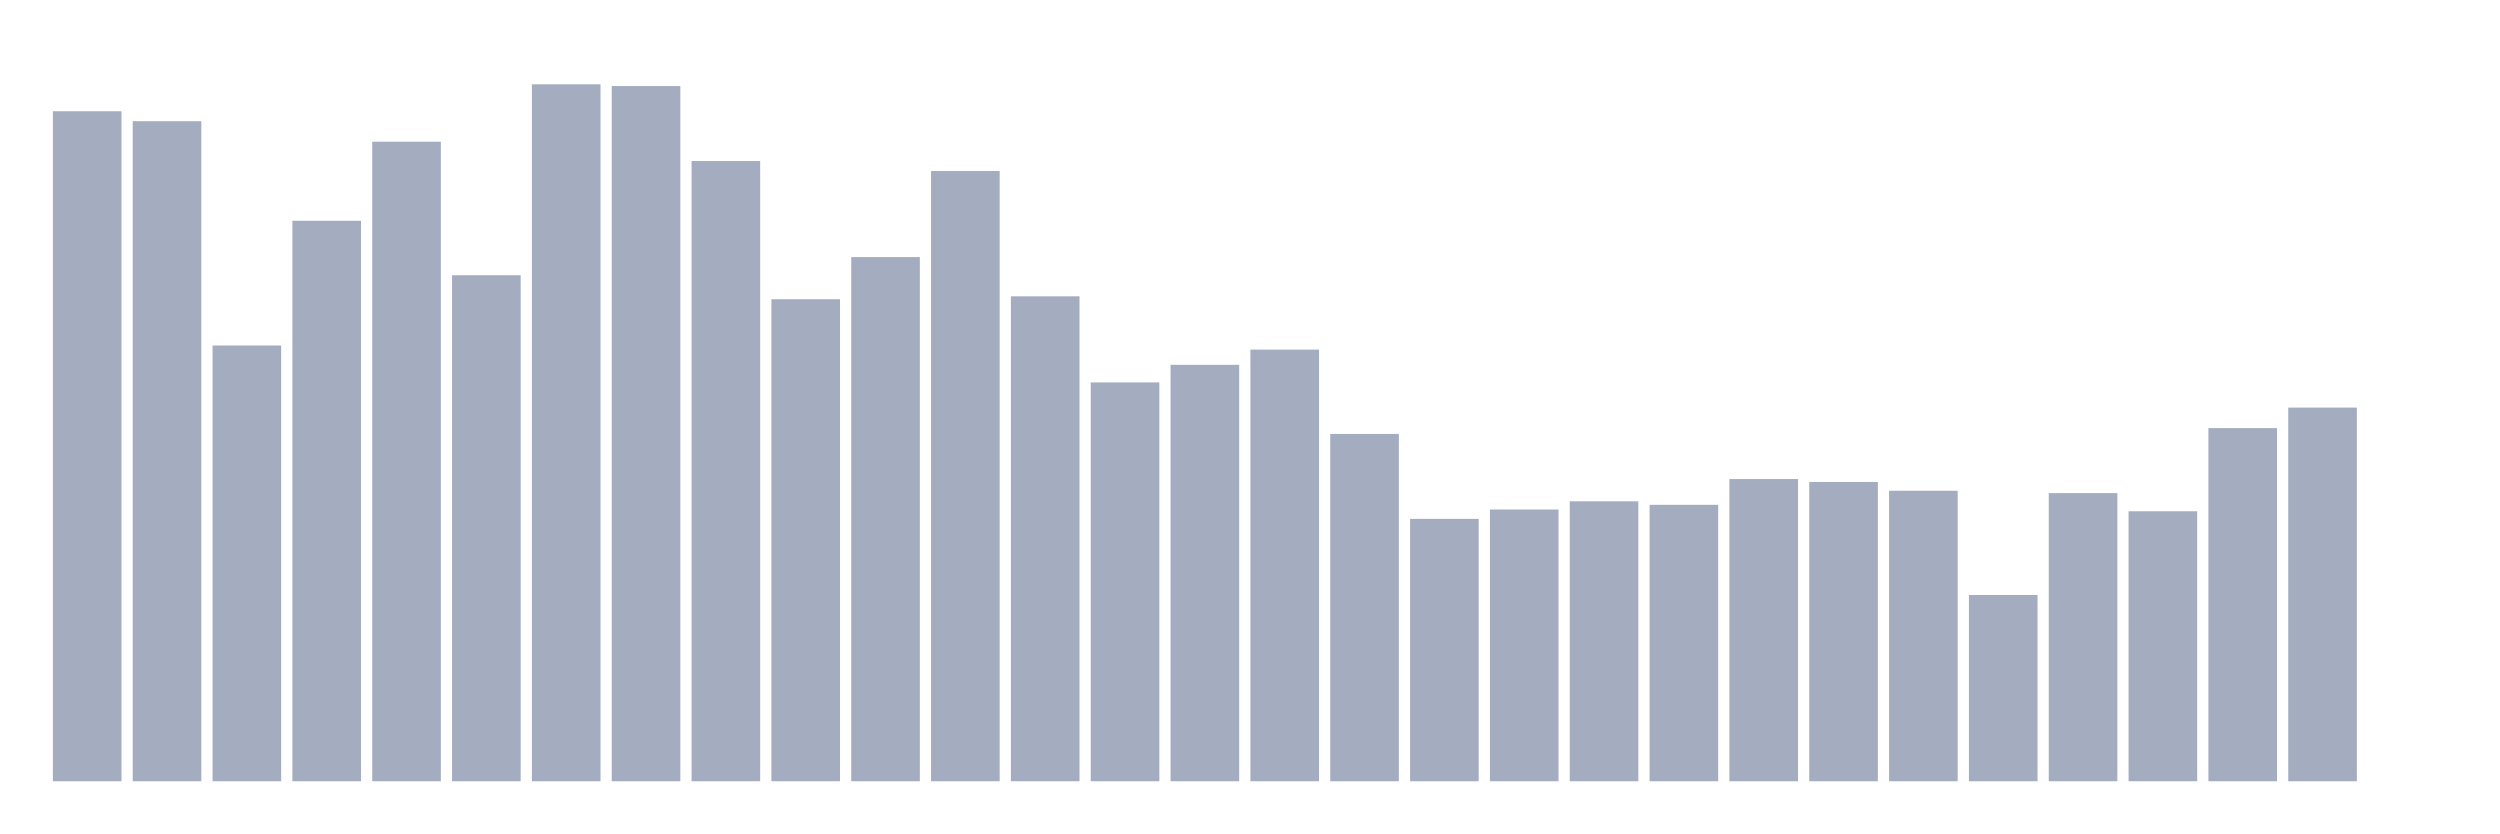
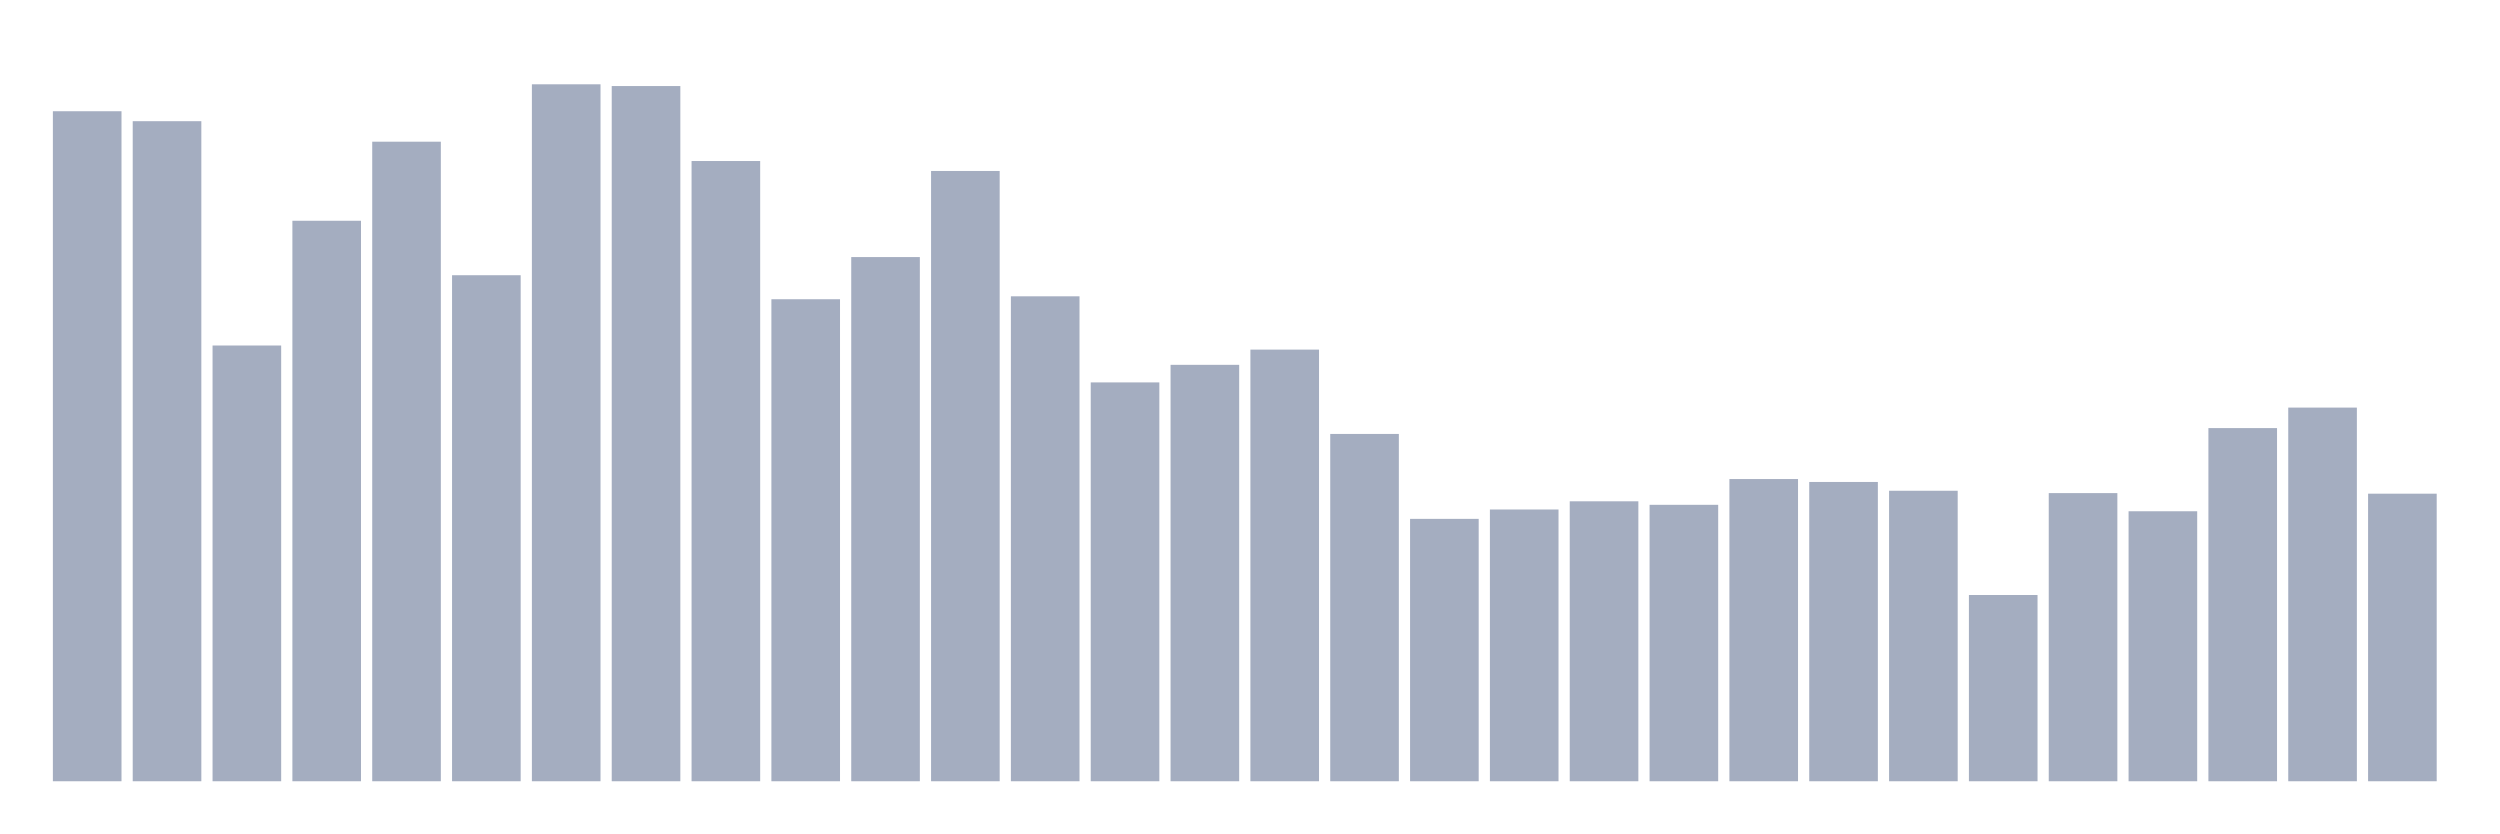
<svg xmlns="http://www.w3.org/2000/svg" viewBox="0 0 480 160">
  <g transform="translate(10,10)">
    <rect class="bar" x="0.153" width="13.175" y="11.357" height="128.643" fill="rgb(164,173,192)" />
    <rect class="bar" x="15.482" width="13.175" y="13.269" height="126.731" fill="rgb(164,173,192)" />
    <rect class="bar" x="30.81" width="13.175" y="56.337" height="83.663" fill="rgb(164,173,192)" />
    <rect class="bar" x="46.138" width="13.175" y="32.386" height="107.614" fill="rgb(164,173,192)" />
    <rect class="bar" x="61.466" width="13.175" y="17.205" height="122.795" fill="rgb(164,173,192)" />
    <rect class="bar" x="76.794" width="13.175" y="42.843" height="97.157" fill="rgb(164,173,192)" />
    <rect class="bar" x="92.123" width="13.175" y="6.185" height="133.815" fill="rgb(164,173,192)" />
    <rect class="bar" x="107.451" width="13.175" y="6.522" height="133.478" fill="rgb(164,173,192)" />
    <rect class="bar" x="122.779" width="13.175" y="20.916" height="119.084" fill="rgb(164,173,192)" />
    <rect class="bar" x="138.107" width="13.175" y="47.454" height="92.546" fill="rgb(164,173,192)" />
    <rect class="bar" x="153.436" width="13.175" y="39.357" height="100.643" fill="rgb(164,173,192)" />
    <rect class="bar" x="168.764" width="13.175" y="22.827" height="117.173" fill="rgb(164,173,192)" />
    <rect class="bar" x="184.092" width="13.175" y="46.892" height="93.108" fill="rgb(164,173,192)" />
    <rect class="bar" x="199.42" width="13.175" y="63.422" height="76.578" fill="rgb(164,173,192)" />
    <rect class="bar" x="214.748" width="13.175" y="60.048" height="79.952" fill="rgb(164,173,192)" />
    <rect class="bar" x="230.077" width="13.175" y="57.124" height="82.876" fill="rgb(164,173,192)" />
    <rect class="bar" x="245.405" width="13.175" y="73.317" height="66.683" fill="rgb(164,173,192)" />
    <rect class="bar" x="260.733" width="13.175" y="89.622" height="50.378" fill="rgb(164,173,192)" />
    <rect class="bar" x="276.061" width="13.175" y="87.823" height="52.177" fill="rgb(164,173,192)" />
    <rect class="bar" x="291.39" width="13.175" y="86.249" height="53.751" fill="rgb(164,173,192)" />
    <rect class="bar" x="306.718" width="13.175" y="86.924" height="53.076" fill="rgb(164,173,192)" />
    <rect class="bar" x="322.046" width="13.175" y="81.976" height="58.024" fill="rgb(164,173,192)" />
    <rect class="bar" x="337.374" width="13.175" y="82.538" height="57.462" fill="rgb(164,173,192)" />
    <rect class="bar" x="352.702" width="13.175" y="84.225" height="55.775" fill="rgb(164,173,192)" />
    <rect class="bar" x="368.031" width="13.175" y="104.241" height="35.759" fill="rgb(164,173,192)" />
    <rect class="bar" x="383.359" width="13.175" y="84.675" height="55.325" fill="rgb(164,173,192)" />
    <rect class="bar" x="398.687" width="13.175" y="88.161" height="51.839" fill="rgb(164,173,192)" />
    <rect class="bar" x="414.015" width="13.175" y="72.193" height="67.807" fill="rgb(164,173,192)" />
    <rect class="bar" x="429.344" width="13.175" y="68.257" height="71.743" fill="rgb(164,173,192)" />
-     <rect class="bar" x="444.672" width="13.175" y="140" height="0" fill="rgb(164,173,192)" />
+     <rect class="bar" x="444.672" width="13.175" y="84.787" height="55.213" fill="rgb(164,173,192)" />
  </g>
</svg>
